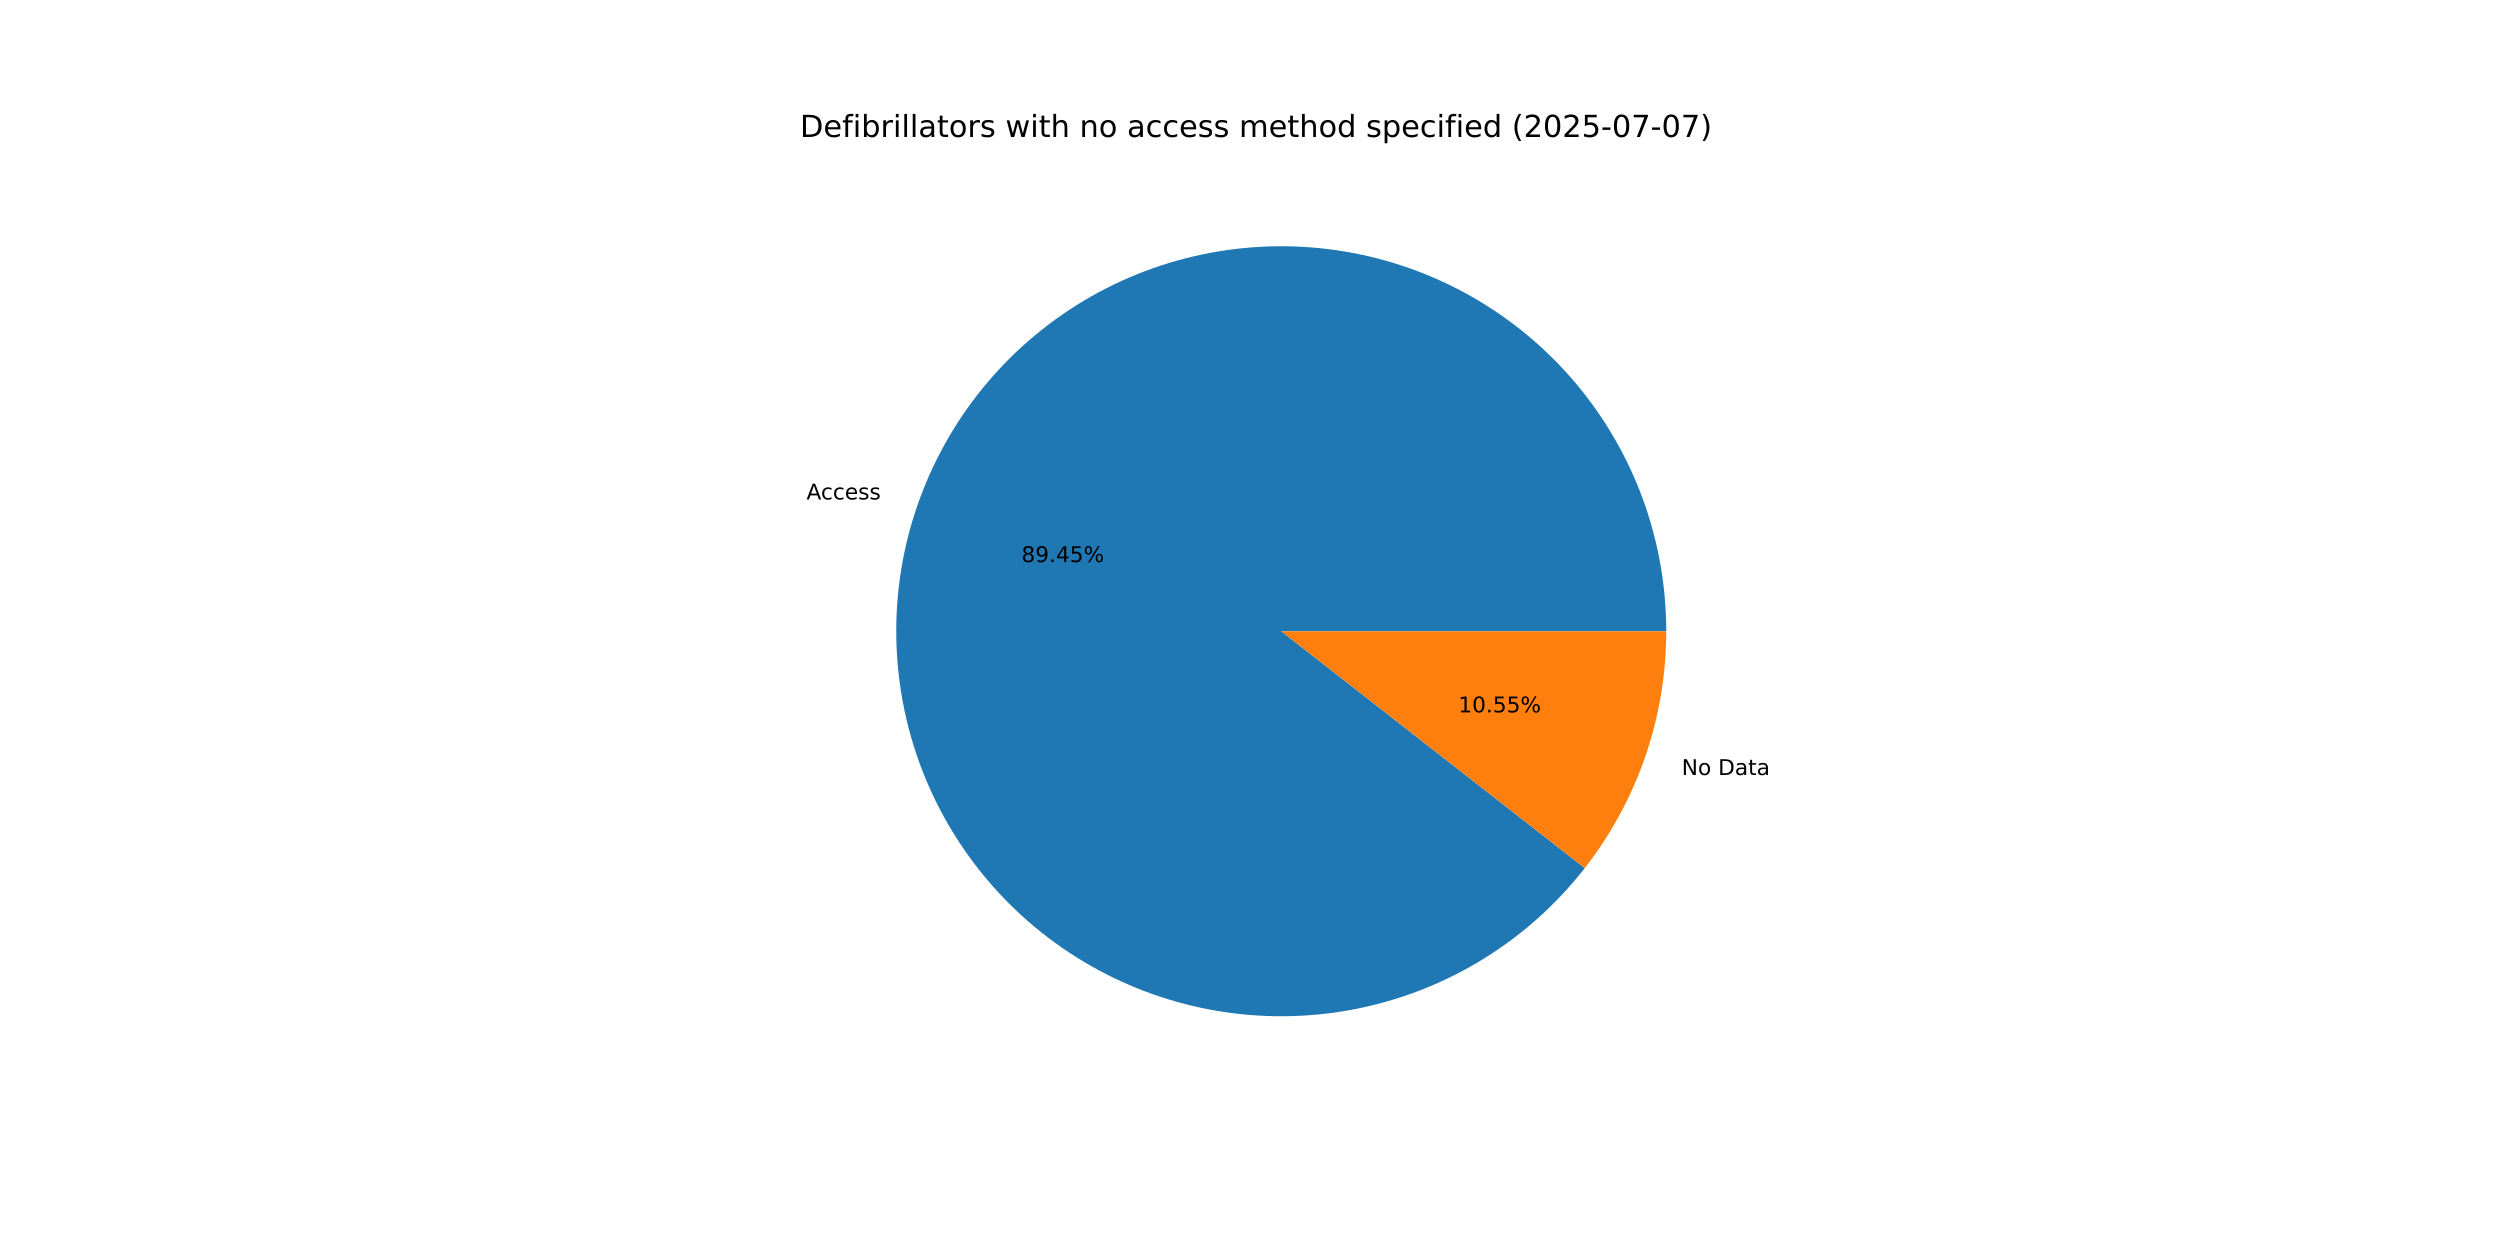
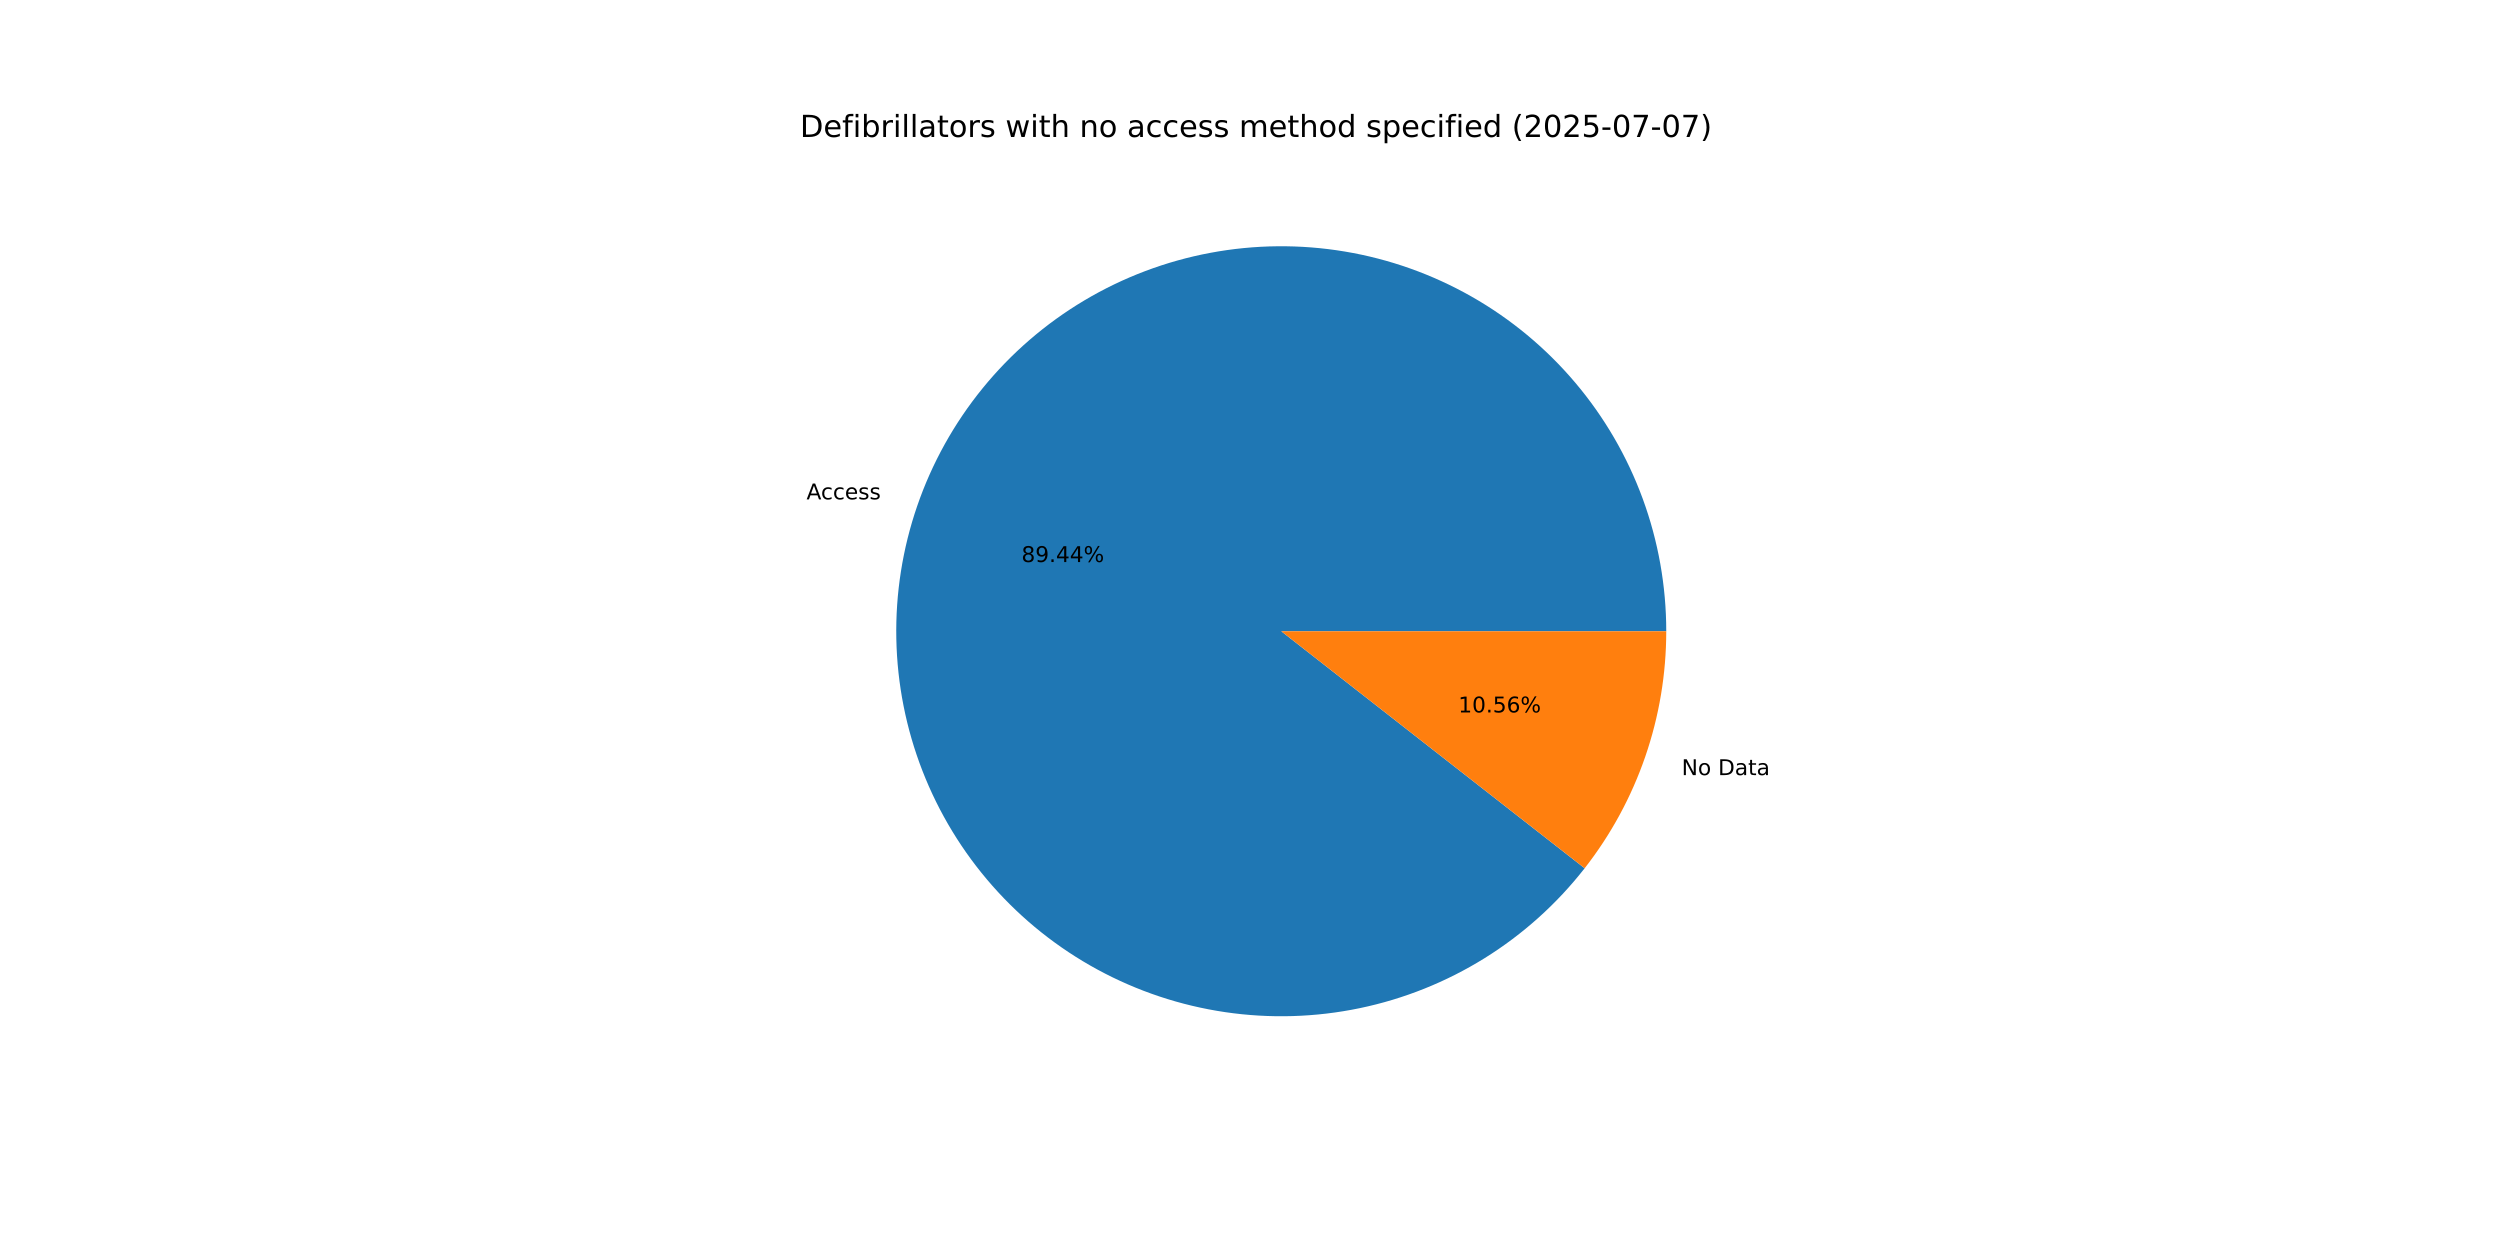
<svg xmlns="http://www.w3.org/2000/svg" xmlns:xlink="http://www.w3.org/1999/xlink" width="1152pt" height="576pt" viewBox="0 0 1152 576" version="1.1">
  <defs>
    <style type="text/css">*{stroke-linejoin: round; stroke-linecap: butt}</style>
  </defs>
  <g id="figure_1">
    <g id="patch_1">
      <path d="M 0 576  L 1152 576  L 1152 0  L 0 0  z " style="fill: #ffffff" />
    </g>
    <g id="axes_1">
      <g id="patch_2">
-         <path d="M 767.808 290.88  C 767.808 270.053 764.141 249.389 756.974 229.834  C 749.808 210.279 739.254 192.138 725.796 176.243  C 712.338 160.349 696.186 146.947 678.081 136.654  C 659.976 126.361 640.199 119.336 619.658 115.901  C 599.116 112.467 578.13 112.676 557.661 116.519  C 537.192 120.362 517.559 127.78 499.662 138.432  C 481.766 149.084 465.884 162.805 452.746 178.965  C 439.608 195.125 429.417 213.472 422.642 233.166  C 415.867 252.86 412.612 273.593 413.027 294.416  C 413.442 315.238 417.521 335.826 425.076 355.234  C 432.63 374.642 443.544 392.569 457.316 408.192  C 471.087 423.816 487.503 436.892 505.81 446.823  C 524.117 456.753 544.03 463.383 564.636 466.407  C 585.241 469.432 606.22 468.804 626.608 464.554  C 646.996 460.303 666.478 452.495 684.158 441.489  C 701.839 430.482 717.444 416.448 730.257 400.029  L 590.4 290.88  z " style="fill: #1f77b4" />
+         <path d="M 767.808 290.88  C 767.808 270.055 764.141 249.392 756.976 229.839  C 749.811 210.286 739.258 192.146 725.803 176.252  C 712.348 160.358 696.198 146.956 678.096 136.662  C 659.993 126.368 640.218 119.342 619.679 115.905  C 599.14 112.468 578.155 112.674 557.688 116.514  C 537.22 120.354 517.587 127.768 499.691 138.416  C 481.794 149.063 465.911 162.78 452.77 178.935  C 439.63 195.09 429.436 213.434 422.656 233.124  C 415.877 252.815 412.617 273.546 413.026 294.367  C 413.436 315.187 417.508 335.774 425.056 355.183  C 432.604 374.592 443.511 392.521 457.276 408.147  C 471.041 423.774 487.451 436.855 505.752 446.791  C 524.054 456.728 543.962 463.364 564.565 466.397  C 585.168 469.429 606.145 468.811 626.533 464.569  C 646.921 460.328 666.404 452.53 684.088 441.532  C 701.772 430.535 717.383 416.509 730.203 400.099  L 590.4 290.88  z " style="fill: #1f77b4" />
      </g>
      <g id="patch_3">
-         <path d="M 730.257 400.029  C 742.34 384.547 751.769 367.165 758.158 348.594  C 764.547 330.023 767.808 310.519 767.808 290.88  L 590.4 290.88  z " style="fill: #ff7f0e" />
+         <path d="M 730.203 400.099  C 742.303 384.611 751.745 367.219 758.144 348.636  C 764.542 330.052 767.808 310.534 767.808 290.88  L 590.4 290.88  z " style="fill: #ff7f0e" />
      </g>
      <g id="matplotlib.axis_1" />
      <g id="matplotlib.axis_2" />
      <g id="text_1">
-         <g transform="translate(371.632 230.1539) scale(0.1 -0.1)">
+         <g transform="translate(371.6477 230.1083) scale(0.1 -0.1)">
          <defs>
            <path id="DejaVuSans-41" d="M 2188 4044  L 1331 1722  L 3047 1722  L 2188 4044  z M 1831 4666  L 2547 4666  L 4325 0  L 3669 0  L 3244 1197  L 1141 1197  L 716 0  L 50 0  L 1831 4666  z " transform="scale(0.015625)" />
            <path id="DejaVuSans-63" d="M 3122 3366  L 3122 2828  Q 2878 2963 2633 3030  Q 2388 3097 2138 3097  Q 1578 3097 1268 2742  Q 959 2388 959 1747  Q 959 1106 1268 751  Q 1578 397 2138 397  Q 2388 397 2633 464  Q 2878 531 3122 666  L 3122 134  Q 2881 22 2623 -34  Q 2366 -91 2075 -91  Q 1284 -91 818 406  Q 353 903 353 1747  Q 353 2603 823 3093  Q 1294 3584 2113 3584  Q 2378 3584 2631 3529  Q 2884 3475 3122 3366  z " transform="scale(0.015625)" />
            <path id="DejaVuSans-65" d="M 3597 1894  L 3597 1613  L 953 1613  Q 991 1019 1311 708  Q 1631 397 2203 397  Q 2534 397 2845 478  Q 3156 559 3463 722  L 3463 178  Q 3153 47 2828 -22  Q 2503 -91 2169 -91  Q 1331 -91 842 396  Q 353 884 353 1716  Q 353 2575 817 3079  Q 1281 3584 2069 3584  Q 2775 3584 3186 3129  Q 3597 2675 3597 1894  z M 3022 2063  Q 3016 2534 2758 2815  Q 2500 3097 2075 3097  Q 1594 3097 1305 2825  Q 1016 2553 972 2059  L 3022 2063  z " transform="scale(0.015625)" />
            <path id="DejaVuSans-73" d="M 2834 3397  L 2834 2853  Q 2591 2978 2328 3040  Q 2066 3103 1784 3103  Q 1356 3103 1142 2972  Q 928 2841 928 2578  Q 928 2378 1081 2264  Q 1234 2150 1697 2047  L 1894 2003  Q 2506 1872 2764 1633  Q 3022 1394 3022 966  Q 3022 478 2636 193  Q 2250 -91 1575 -91  Q 1294 -91 989 -36  Q 684 19 347 128  L 347 722  Q 666 556 975 473  Q 1284 391 1588 391  Q 1994 391 2212 530  Q 2431 669 2431 922  Q 2431 1156 2273 1281  Q 2116 1406 1581 1522  L 1381 1569  Q 847 1681 609 1914  Q 372 2147 372 2553  Q 372 3047 722 3315  Q 1072 3584 1716 3584  Q 2034 3584 2315 3537  Q 2597 3491 2834 3397  z " transform="scale(0.015625)" />
          </defs>
          <use xlink:href="#DejaVuSans-41" />
          <use xlink:href="#DejaVuSans-63" x="66.658" />
          <use xlink:href="#DejaVuSans-63" x="121.639" />
          <use xlink:href="#DejaVuSans-65" x="176.619" />
          <use xlink:href="#DejaVuSans-73" x="238.143" />
          <use xlink:href="#DejaVuSans-73" x="290.242" />
        </g>
      </g>
      <g id="text_2">
-         <g transform="translate(470.6805 259.0109) scale(0.1 -0.1)">
+         <g transform="translate(470.689 258.986) scale(0.1 -0.1)">
          <defs>
            <path id="DejaVuSans-38" d="M 2034 2216  Q 1584 2216 1326 1975  Q 1069 1734 1069 1313  Q 1069 891 1326 650  Q 1584 409 2034 409  Q 2484 409 2743 651  Q 3003 894 3003 1313  Q 3003 1734 2745 1975  Q 2488 2216 2034 2216  z M 1403 2484  Q 997 2584 770 2862  Q 544 3141 544 3541  Q 544 4100 942 4425  Q 1341 4750 2034 4750  Q 2731 4750 3128 4425  Q 3525 4100 3525 3541  Q 3525 3141 3298 2862  Q 3072 2584 2669 2484  Q 3125 2378 3379 2068  Q 3634 1759 3634 1313  Q 3634 634 3220 271  Q 2806 -91 2034 -91  Q 1263 -91 848 271  Q 434 634 434 1313  Q 434 1759 690 2068  Q 947 2378 1403 2484  z M 1172 3481  Q 1172 3119 1398 2916  Q 1625 2713 2034 2713  Q 2441 2713 2670 2916  Q 2900 3119 2900 3481  Q 2900 3844 2670 4047  Q 2441 4250 2034 4250  Q 1625 4250 1398 4047  Q 1172 3844 1172 3481  z " transform="scale(0.015625)" />
            <path id="DejaVuSans-39" d="M 703 97  L 703 672  Q 941 559 1184 500  Q 1428 441 1663 441  Q 2288 441 2617 861  Q 2947 1281 2994 2138  Q 2813 1869 2534 1725  Q 2256 1581 1919 1581  Q 1219 1581 811 2004  Q 403 2428 403 3163  Q 403 3881 828 4315  Q 1253 4750 1959 4750  Q 2769 4750 3195 4129  Q 3622 3509 3622 2328  Q 3622 1225 3098 567  Q 2575 -91 1691 -91  Q 1453 -91 1209 -44  Q 966 3 703 97  z M 1959 2075  Q 2384 2075 2632 2365  Q 2881 2656 2881 3163  Q 2881 3666 2632 3958  Q 2384 4250 1959 4250  Q 1534 4250 1286 3958  Q 1038 3666 1038 3163  Q 1038 2656 1286 2365  Q 1534 2075 1959 2075  z " transform="scale(0.015625)" />
            <path id="DejaVuSans-2e" d="M 684 794  L 1344 794  L 1344 0  L 684 0  L 684 794  z " transform="scale(0.015625)" />
            <path id="DejaVuSans-34" d="M 2419 4116  L 825 1625  L 2419 1625  L 2419 4116  z M 2253 4666  L 3047 4666  L 3047 1625  L 3713 1625  L 3713 1100  L 3047 1100  L 3047 0  L 2419 0  L 2419 1100  L 313 1100  L 313 1709  L 2253 4666  z " transform="scale(0.015625)" />
-             <path id="DejaVuSans-35" d="M 691 4666  L 3169 4666  L 3169 4134  L 1269 4134  L 1269 2991  Q 1406 3038 1543 3061  Q 1681 3084 1819 3084  Q 2600 3084 3056 2656  Q 3513 2228 3513 1497  Q 3513 744 3044 326  Q 2575 -91 1722 -91  Q 1428 -91 1123 -41  Q 819 9 494 109  L 494 744  Q 775 591 1075 516  Q 1375 441 1709 441  Q 2250 441 2565 725  Q 2881 1009 2881 1497  Q 2881 1984 2565 2268  Q 2250 2553 1709 2553  Q 1456 2553 1204 2497  Q 953 2441 691 2322  L 691 4666  z " transform="scale(0.015625)" />
            <path id="DejaVuSans-25" d="M 4653 2053  Q 4381 2053 4226 1822  Q 4072 1591 4072 1178  Q 4072 772 4226 539  Q 4381 306 4653 306  Q 4919 306 5073 539  Q 5228 772 5228 1178  Q 5228 1588 5073 1820  Q 4919 2053 4653 2053  z M 4653 2450  Q 5147 2450 5437 2106  Q 5728 1763 5728 1178  Q 5728 594 5436 251  Q 5144 -91 4653 -91  Q 4153 -91 3862 251  Q 3572 594 3572 1178  Q 3572 1766 3864 2108  Q 4156 2450 4653 2450  z M 1428 4353  Q 1159 4353 1004 4120  Q 850 3888 850 3481  Q 850 3069 1003 2837  Q 1156 2606 1428 2606  Q 1700 2606 1854 2837  Q 2009 3069 2009 3481  Q 2009 3884 1853 4118  Q 1697 4353 1428 4353  z M 4250 4750  L 4750 4750  L 1831 -91  L 1331 -91  L 4250 4750  z M 1428 4750  Q 1922 4750 2215 4408  Q 2509 4066 2509 3481  Q 2509 2891 2217 2550  Q 1925 2209 1428 2209  Q 931 2209 642 2551  Q 353 2894 353 3481  Q 353 4063 643 4406  Q 934 4750 1428 4750  z " transform="scale(0.015625)" />
          </defs>
          <use xlink:href="#DejaVuSans-38" />
          <use xlink:href="#DejaVuSans-39" x="63.623" />
          <use xlink:href="#DejaVuSans-2e" x="127.246" />
          <use xlink:href="#DejaVuSans-34" x="159.033" />
-           <use xlink:href="#DejaVuSans-35" x="222.656" />
+           <use xlink:href="#DejaVuSans-34" x="222.656" />
          <use xlink:href="#DejaVuSans-25" x="286.279" />
        </g>
      </g>
      <g id="text_3">
-         <g transform="translate(774.9336 357.1248) scale(0.1 -0.1)">
+         <g transform="translate(774.9179 357.1704) scale(0.1 -0.1)">
          <defs>
            <path id="DejaVuSans-4e" d="M 628 4666  L 1478 4666  L 3547 763  L 3547 4666  L 4159 4666  L 4159 0  L 3309 0  L 1241 3903  L 1241 0  L 628 0  L 628 4666  z " transform="scale(0.015625)" />
            <path id="DejaVuSans-6f" d="M 1959 3097  Q 1497 3097 1228 2736  Q 959 2375 959 1747  Q 959 1119 1226 758  Q 1494 397 1959 397  Q 2419 397 2687 759  Q 2956 1122 2956 1747  Q 2956 2369 2687 2733  Q 2419 3097 1959 3097  z M 1959 3584  Q 2709 3584 3137 3096  Q 3566 2609 3566 1747  Q 3566 888 3137 398  Q 2709 -91 1959 -91  Q 1206 -91 779 398  Q 353 888 353 1747  Q 353 2609 779 3096  Q 1206 3584 1959 3584  z " transform="scale(0.015625)" />
            <path id="DejaVuSans-20" transform="scale(0.015625)" />
            <path id="DejaVuSans-44" d="M 1259 4147  L 1259 519  L 2022 519  Q 2988 519 3436 956  Q 3884 1394 3884 2338  Q 3884 3275 3436 3711  Q 2988 4147 2022 4147  L 1259 4147  z M 628 4666  L 1925 4666  Q 3281 4666 3915 4102  Q 4550 3538 4550 2338  Q 4550 1131 3912 565  Q 3275 0 1925 0  L 628 0  L 628 4666  z " transform="scale(0.015625)" />
            <path id="DejaVuSans-61" d="M 2194 1759  Q 1497 1759 1228 1600  Q 959 1441 959 1056  Q 959 750 1161 570  Q 1363 391 1709 391  Q 2188 391 2477 730  Q 2766 1069 2766 1631  L 2766 1759  L 2194 1759  z M 3341 1997  L 3341 0  L 2766 0  L 2766 531  Q 2569 213 2275 61  Q 1981 -91 1556 -91  Q 1019 -91 701 211  Q 384 513 384 1019  Q 384 1609 779 1909  Q 1175 2209 1959 2209  L 2766 2209  L 2766 2266  Q 2766 2663 2505 2880  Q 2244 3097 1772 3097  Q 1472 3097 1187 3025  Q 903 2953 641 2809  L 641 3341  Q 956 3463 1253 3523  Q 1550 3584 1831 3584  Q 2591 3584 2966 3190  Q 3341 2797 3341 1997  z " transform="scale(0.015625)" />
            <path id="DejaVuSans-74" d="M 1172 4494  L 1172 3500  L 2356 3500  L 2356 3053  L 1172 3053  L 1172 1153  Q 1172 725 1289 603  Q 1406 481 1766 481  L 2356 481  L 2356 0  L 1766 0  Q 1100 0 847 248  Q 594 497 594 1153  L 594 3053  L 172 3053  L 172 3500  L 594 3500  L 594 4494  L 1172 4494  z " transform="scale(0.015625)" />
          </defs>
          <use xlink:href="#DejaVuSans-4e" />
          <use xlink:href="#DejaVuSans-6f" x="74.805" />
          <use xlink:href="#DejaVuSans-20" x="135.986" />
          <use xlink:href="#DejaVuSans-44" x="167.773" />
          <use xlink:href="#DejaVuSans-61" x="244.775" />
          <use xlink:href="#DejaVuSans-74" x="306.055" />
          <use xlink:href="#DejaVuSans-61" x="345.264" />
        </g>
      </g>
      <g id="text_4">
-         <g transform="translate(671.9898 328.2678) scale(0.1 -0.1)">
+         <g transform="translate(671.9813 328.2927) scale(0.1 -0.1)">
          <defs>
            <path id="DejaVuSans-31" d="M 794 531  L 1825 531  L 1825 4091  L 703 3866  L 703 4441  L 1819 4666  L 2450 4666  L 2450 531  L 3481 531  L 3481 0  L 794 0  L 794 531  z " transform="scale(0.015625)" />
            <path id="DejaVuSans-30" d="M 2034 4250  Q 1547 4250 1301 3770  Q 1056 3291 1056 2328  Q 1056 1369 1301 889  Q 1547 409 2034 409  Q 2525 409 2770 889  Q 3016 1369 3016 2328  Q 3016 3291 2770 3770  Q 2525 4250 2034 4250  z M 2034 4750  Q 2819 4750 3233 4129  Q 3647 3509 3647 2328  Q 3647 1150 3233 529  Q 2819 -91 2034 -91  Q 1250 -91 836 529  Q 422 1150 422 2328  Q 422 3509 836 4129  Q 1250 4750 2034 4750  z " transform="scale(0.015625)" />
+             <path id="DejaVuSans-35" d="M 691 4666  L 3169 4666  L 3169 4134  L 1269 4134  L 1269 2991  Q 1406 3038 1543 3061  Q 1681 3084 1819 3084  Q 2600 3084 3056 2656  Q 3513 2228 3513 1497  Q 3513 744 3044 326  Q 2575 -91 1722 -91  Q 1428 -91 1123 -41  Q 819 9 494 109  L 494 744  Q 775 591 1075 516  Q 1375 441 1709 441  Q 2250 441 2565 725  Q 2881 1009 2881 1497  Q 2881 1984 2565 2268  Q 2250 2553 1709 2553  Q 1456 2553 1204 2497  Q 953 2441 691 2322  L 691 4666  z " transform="scale(0.015625)" />
+             <path id="DejaVuSans-36" d="M 2113 2584  Q 1688 2584 1439 2293  Q 1191 2003 1191 1497  Q 1191 994 1439 701  Q 1688 409 2113 409  Q 2538 409 2786 701  Q 3034 994 3034 1497  Q 3034 2003 2786 2293  Q 2538 2584 2113 2584  z M 3366 4563  L 3366 3988  Q 3128 4100 2886 4159  Q 2644 4219 2406 4219  Q 1781 4219 1451 3797  Q 1122 3375 1075 2522  Q 1259 2794 1537 2939  Q 1816 3084 2150 3084  Q 2853 3084 3261 2657  Q 3669 2231 3669 1497  Q 3669 778 3244 343  Q 2819 -91 2113 -91  Q 1303 -91 875 529  Q 447 1150 447 2328  Q 447 3434 972 4092  Q 1497 4750 2381 4750  Q 2619 4750 2861 4703  Q 3103 4656 3366 4563  z " transform="scale(0.015625)" />
          </defs>
          <use xlink:href="#DejaVuSans-31" />
          <use xlink:href="#DejaVuSans-30" x="63.623" />
          <use xlink:href="#DejaVuSans-2e" x="127.246" />
          <use xlink:href="#DejaVuSans-35" x="159.033" />
-           <use xlink:href="#DejaVuSans-35" x="222.656" />
+           <use xlink:href="#DejaVuSans-36" x="222.656" />
          <use xlink:href="#DejaVuSans-25" x="286.279" />
        </g>
      </g>
      <g id="text_5">
        <g transform="translate(368.64 63.12) scale(0.14 -0.14)">
          <defs>
            <path id="DejaVuSans-66" d="M 2375 4863  L 2375 4384  L 1825 4384  Q 1516 4384 1395 4259  Q 1275 4134 1275 3809  L 1275 3500  L 2222 3500  L 2222 3053  L 1275 3053  L 1275 0  L 697 0  L 697 3053  L 147 3053  L 147 3500  L 697 3500  L 697 3744  Q 697 4328 969 4595  Q 1241 4863 1831 4863  L 2375 4863  z " transform="scale(0.015625)" />
            <path id="DejaVuSans-69" d="M 603 3500  L 1178 3500  L 1178 0  L 603 0  L 603 3500  z M 603 4863  L 1178 4863  L 1178 4134  L 603 4134  L 603 4863  z " transform="scale(0.015625)" />
            <path id="DejaVuSans-62" d="M 3116 1747  Q 3116 2381 2855 2742  Q 2594 3103 2138 3103  Q 1681 3103 1420 2742  Q 1159 2381 1159 1747  Q 1159 1113 1420 752  Q 1681 391 2138 391  Q 2594 391 2855 752  Q 3116 1113 3116 1747  z M 1159 2969  Q 1341 3281 1617 3432  Q 1894 3584 2278 3584  Q 2916 3584 3314 3078  Q 3713 2572 3713 1747  Q 3713 922 3314 415  Q 2916 -91 2278 -91  Q 1894 -91 1617 61  Q 1341 213 1159 525  L 1159 0  L 581 0  L 581 4863  L 1159 4863  L 1159 2969  z " transform="scale(0.015625)" />
            <path id="DejaVuSans-72" d="M 2631 2963  Q 2534 3019 2420 3045  Q 2306 3072 2169 3072  Q 1681 3072 1420 2755  Q 1159 2438 1159 1844  L 1159 0  L 581 0  L 581 3500  L 1159 3500  L 1159 2956  Q 1341 3275 1631 3429  Q 1922 3584 2338 3584  Q 2397 3584 2469 3576  Q 2541 3569 2628 3553  L 2631 2963  z " transform="scale(0.015625)" />
            <path id="DejaVuSans-6c" d="M 603 4863  L 1178 4863  L 1178 0  L 603 0  L 603 4863  z " transform="scale(0.015625)" />
            <path id="DejaVuSans-77" d="M 269 3500  L 844 3500  L 1563 769  L 2278 3500  L 2956 3500  L 3675 769  L 4391 3500  L 4966 3500  L 4050 0  L 3372 0  L 2619 2869  L 1863 0  L 1184 0  L 269 3500  z " transform="scale(0.015625)" />
            <path id="DejaVuSans-68" d="M 3513 2113  L 3513 0  L 2938 0  L 2938 2094  Q 2938 2591 2744 2837  Q 2550 3084 2163 3084  Q 1697 3084 1428 2787  Q 1159 2491 1159 1978  L 1159 0  L 581 0  L 581 4863  L 1159 4863  L 1159 2956  Q 1366 3272 1645 3428  Q 1925 3584 2291 3584  Q 2894 3584 3203 3211  Q 3513 2838 3513 2113  z " transform="scale(0.015625)" />
            <path id="DejaVuSans-6e" d="M 3513 2113  L 3513 0  L 2938 0  L 2938 2094  Q 2938 2591 2744 2837  Q 2550 3084 2163 3084  Q 1697 3084 1428 2787  Q 1159 2491 1159 1978  L 1159 0  L 581 0  L 581 3500  L 1159 3500  L 1159 2956  Q 1366 3272 1645 3428  Q 1925 3584 2291 3584  Q 2894 3584 3203 3211  Q 3513 2838 3513 2113  z " transform="scale(0.015625)" />
            <path id="DejaVuSans-6d" d="M 3328 2828  Q 3544 3216 3844 3400  Q 4144 3584 4550 3584  Q 5097 3584 5394 3201  Q 5691 2819 5691 2113  L 5691 0  L 5113 0  L 5113 2094  Q 5113 2597 4934 2840  Q 4756 3084 4391 3084  Q 3944 3084 3684 2787  Q 3425 2491 3425 1978  L 3425 0  L 2847 0  L 2847 2094  Q 2847 2600 2669 2842  Q 2491 3084 2119 3084  Q 1678 3084 1418 2786  Q 1159 2488 1159 1978  L 1159 0  L 581 0  L 581 3500  L 1159 3500  L 1159 2956  Q 1356 3278 1631 3431  Q 1906 3584 2284 3584  Q 2666 3584 2933 3390  Q 3200 3197 3328 2828  z " transform="scale(0.015625)" />
            <path id="DejaVuSans-64" d="M 2906 2969  L 2906 4863  L 3481 4863  L 3481 0  L 2906 0  L 2906 525  Q 2725 213 2448 61  Q 2172 -91 1784 -91  Q 1150 -91 751 415  Q 353 922 353 1747  Q 353 2572 751 3078  Q 1150 3584 1784 3584  Q 2172 3584 2448 3432  Q 2725 3281 2906 2969  z M 947 1747  Q 947 1113 1208 752  Q 1469 391 1925 391  Q 2381 391 2643 752  Q 2906 1113 2906 1747  Q 2906 2381 2643 2742  Q 2381 3103 1925 3103  Q 1469 3103 1208 2742  Q 947 2381 947 1747  z " transform="scale(0.015625)" />
            <path id="DejaVuSans-70" d="M 1159 525  L 1159 -1331  L 581 -1331  L 581 3500  L 1159 3500  L 1159 2969  Q 1341 3281 1617 3432  Q 1894 3584 2278 3584  Q 2916 3584 3314 3078  Q 3713 2572 3713 1747  Q 3713 922 3314 415  Q 2916 -91 2278 -91  Q 1894 -91 1617 61  Q 1341 213 1159 525  z M 3116 1747  Q 3116 2381 2855 2742  Q 2594 3103 2138 3103  Q 1681 3103 1420 2742  Q 1159 2381 1159 1747  Q 1159 1113 1420 752  Q 1681 391 2138 391  Q 2594 391 2855 752  Q 3116 1113 3116 1747  z " transform="scale(0.015625)" />
            <path id="DejaVuSans-28" d="M 1984 4856  Q 1566 4138 1362 3434  Q 1159 2731 1159 2009  Q 1159 1288 1364 580  Q 1569 -128 1984 -844  L 1484 -844  Q 1016 -109 783 600  Q 550 1309 550 2009  Q 550 2706 781 3412  Q 1013 4119 1484 4856  L 1984 4856  z " transform="scale(0.015625)" />
            <path id="DejaVuSans-32" d="M 1228 531  L 3431 531  L 3431 0  L 469 0  L 469 531  Q 828 903 1448 1529  Q 2069 2156 2228 2338  Q 2531 2678 2651 2914  Q 2772 3150 2772 3378  Q 2772 3750 2511 3984  Q 2250 4219 1831 4219  Q 1534 4219 1204 4116  Q 875 4013 500 3803  L 500 4441  Q 881 4594 1212 4672  Q 1544 4750 1819 4750  Q 2544 4750 2975 4387  Q 3406 4025 3406 3419  Q 3406 3131 3298 2873  Q 3191 2616 2906 2266  Q 2828 2175 2409 1742  Q 1991 1309 1228 531  z " transform="scale(0.015625)" />
            <path id="DejaVuSans-2d" d="M 313 2009  L 1997 2009  L 1997 1497  L 313 1497  L 313 2009  z " transform="scale(0.015625)" />
            <path id="DejaVuSans-37" d="M 525 4666  L 3525 4666  L 3525 4397  L 1831 0  L 1172 0  L 2766 4134  L 525 4134  L 525 4666  z " transform="scale(0.015625)" />
            <path id="DejaVuSans-29" d="M 513 4856  L 1013 4856  Q 1481 4119 1714 3412  Q 1947 2706 1947 2009  Q 1947 1309 1714 600  Q 1481 -109 1013 -844  L 513 -844  Q 928 -128 1133 580  Q 1338 1288 1338 2009  Q 1338 2731 1133 3434  Q 928 4138 513 4856  z " transform="scale(0.015625)" />
          </defs>
          <use xlink:href="#DejaVuSans-44" />
          <use xlink:href="#DejaVuSans-65" x="77.002" />
          <use xlink:href="#DejaVuSans-66" x="138.525" />
          <use xlink:href="#DejaVuSans-69" x="173.73" />
          <use xlink:href="#DejaVuSans-62" x="201.514" />
          <use xlink:href="#DejaVuSans-72" x="264.99" />
          <use xlink:href="#DejaVuSans-69" x="306.104" />
          <use xlink:href="#DejaVuSans-6c" x="333.887" />
          <use xlink:href="#DejaVuSans-6c" x="361.67" />
          <use xlink:href="#DejaVuSans-61" x="389.453" />
          <use xlink:href="#DejaVuSans-74" x="450.732" />
          <use xlink:href="#DejaVuSans-6f" x="489.941" />
          <use xlink:href="#DejaVuSans-72" x="551.123" />
          <use xlink:href="#DejaVuSans-73" x="592.236" />
          <use xlink:href="#DejaVuSans-20" x="644.336" />
          <use xlink:href="#DejaVuSans-77" x="676.123" />
          <use xlink:href="#DejaVuSans-69" x="757.91" />
          <use xlink:href="#DejaVuSans-74" x="785.693" />
          <use xlink:href="#DejaVuSans-68" x="824.902" />
          <use xlink:href="#DejaVuSans-20" x="888.281" />
          <use xlink:href="#DejaVuSans-6e" x="920.068" />
          <use xlink:href="#DejaVuSans-6f" x="983.447" />
          <use xlink:href="#DejaVuSans-20" x="1044.629" />
          <use xlink:href="#DejaVuSans-61" x="1076.416" />
          <use xlink:href="#DejaVuSans-63" x="1137.695" />
          <use xlink:href="#DejaVuSans-63" x="1192.676" />
          <use xlink:href="#DejaVuSans-65" x="1247.656" />
          <use xlink:href="#DejaVuSans-73" x="1309.18" />
          <use xlink:href="#DejaVuSans-73" x="1361.279" />
          <use xlink:href="#DejaVuSans-20" x="1413.379" />
          <use xlink:href="#DejaVuSans-6d" x="1445.166" />
          <use xlink:href="#DejaVuSans-65" x="1542.578" />
          <use xlink:href="#DejaVuSans-74" x="1604.102" />
          <use xlink:href="#DejaVuSans-68" x="1643.311" />
          <use xlink:href="#DejaVuSans-6f" x="1706.689" />
          <use xlink:href="#DejaVuSans-64" x="1767.871" />
          <use xlink:href="#DejaVuSans-20" x="1831.348" />
          <use xlink:href="#DejaVuSans-73" x="1863.135" />
          <use xlink:href="#DejaVuSans-70" x="1915.234" />
          <use xlink:href="#DejaVuSans-65" x="1978.711" />
          <use xlink:href="#DejaVuSans-63" x="2040.234" />
          <use xlink:href="#DejaVuSans-69" x="2095.215" />
          <use xlink:href="#DejaVuSans-66" x="2122.998" />
          <use xlink:href="#DejaVuSans-69" x="2158.203" />
          <use xlink:href="#DejaVuSans-65" x="2185.986" />
          <use xlink:href="#DejaVuSans-64" x="2247.51" />
          <use xlink:href="#DejaVuSans-20" x="2310.986" />
          <use xlink:href="#DejaVuSans-28" x="2342.773" />
          <use xlink:href="#DejaVuSans-32" x="2381.787" />
          <use xlink:href="#DejaVuSans-30" x="2445.41" />
          <use xlink:href="#DejaVuSans-32" x="2509.033" />
          <use xlink:href="#DejaVuSans-35" x="2572.656" />
          <use xlink:href="#DejaVuSans-2d" x="2636.279" />
          <use xlink:href="#DejaVuSans-30" x="2672.363" />
          <use xlink:href="#DejaVuSans-37" x="2735.986" />
          <use xlink:href="#DejaVuSans-2d" x="2799.609" />
          <use xlink:href="#DejaVuSans-30" x="2835.693" />
          <use xlink:href="#DejaVuSans-37" x="2899.316" />
          <use xlink:href="#DejaVuSans-29" x="2962.939" />
        </g>
      </g>
    </g>
  </g>
</svg>
